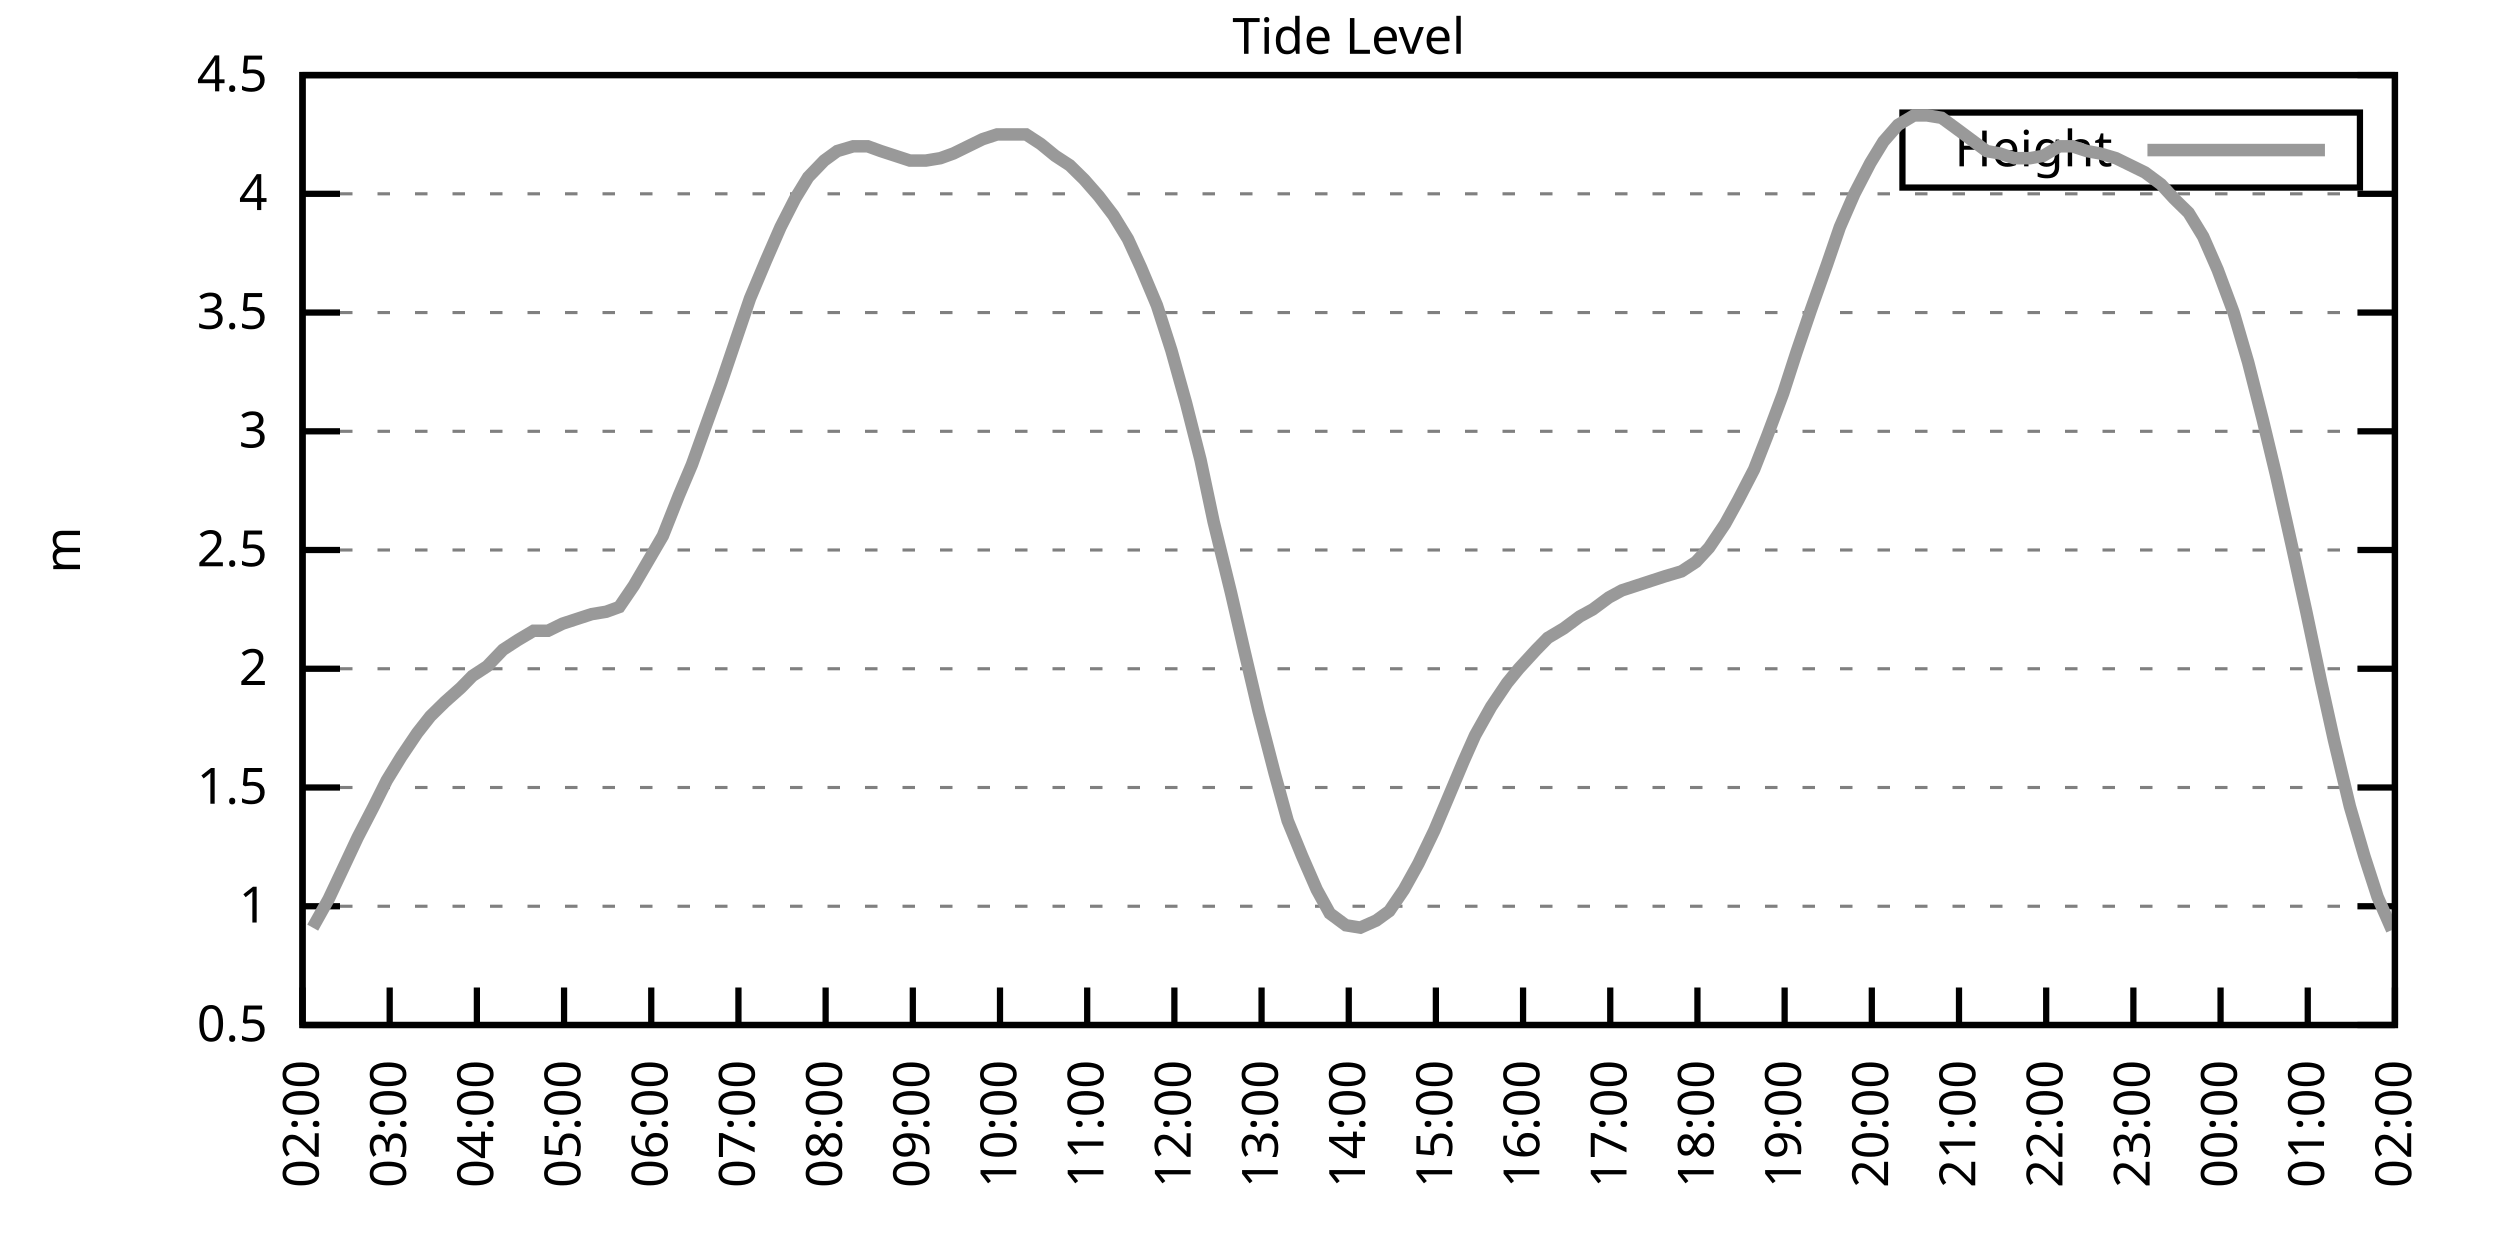
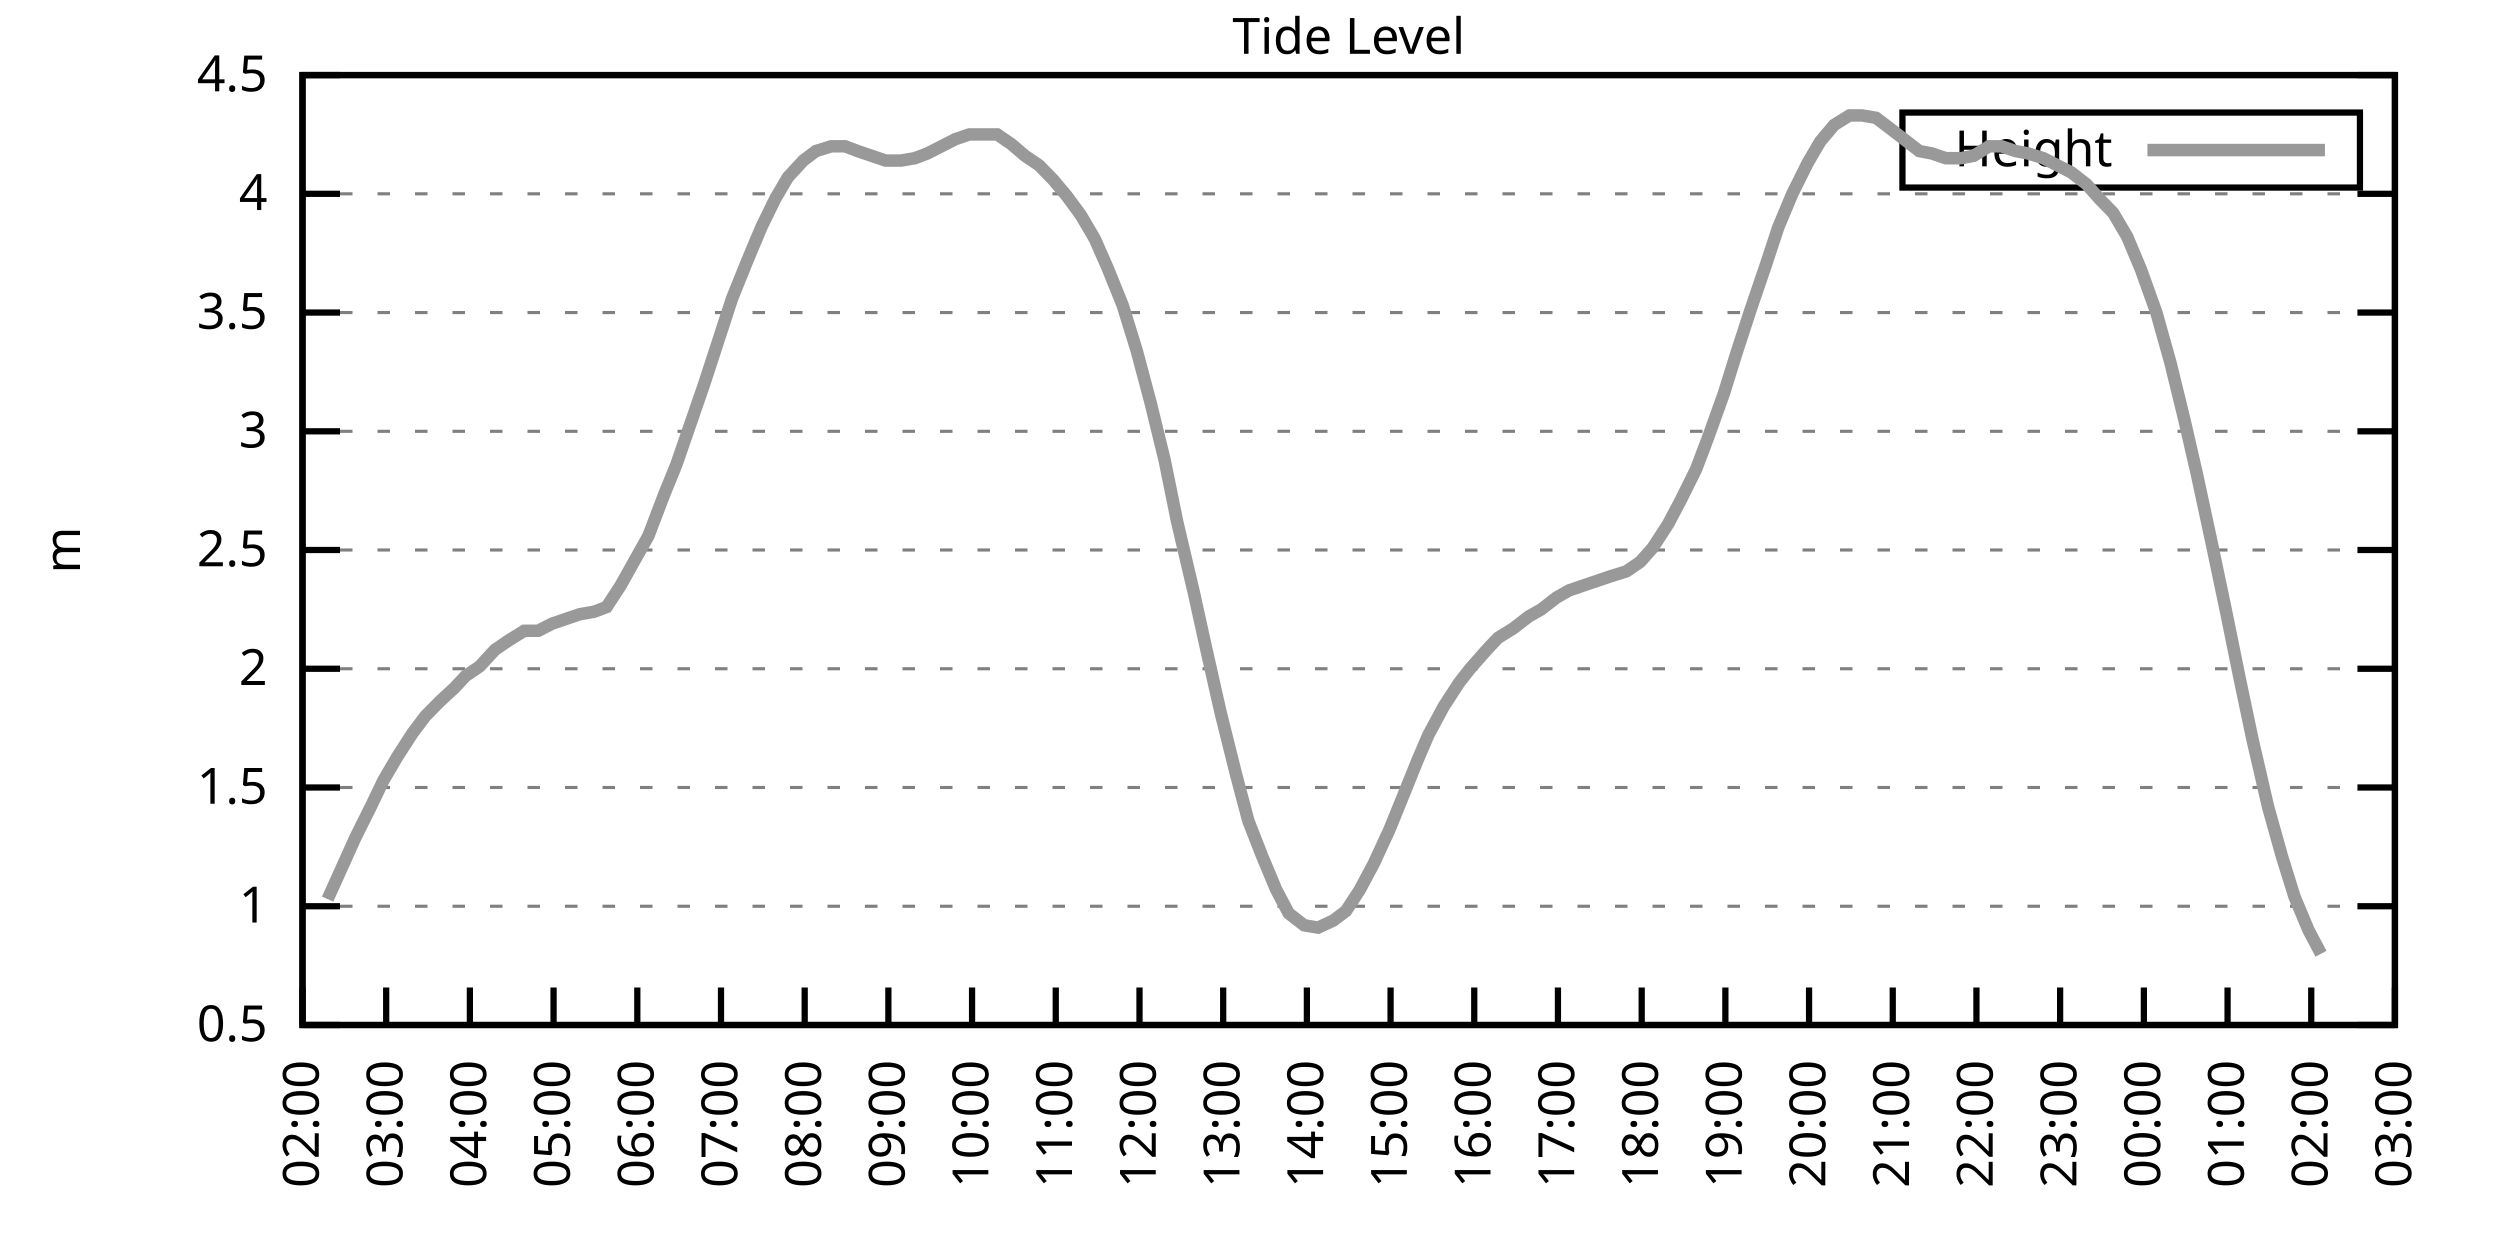
<svg xmlns="http://www.w3.org/2000/svg" xmlns:xlink="http://www.w3.org/1999/xlink" width="400" height="200" viewBox="0 0 400 200">
  <g id="gnuplot_canvas">
    <rect x="0" y="0" width="400" height="200" fill="none" />
    <defs>
      <circle id="gpDot" r="0.5" stroke-width="0.5" stroke="currentColor" />
      <path id="gpPt0" stroke-width="0.333" stroke="currentColor" d="M-1,0 h2 M0,-1 v2" />
      <path id="gpPt1" stroke-width="0.333" stroke="currentColor" d="M-1,-1 L1,1 M1,-1 L-1,1" />
      <path id="gpPt2" stroke-width="0.333" stroke="currentColor" d="M-1,0 L1,0 M0,-1 L0,1 M-1,-1 L1,1 M-1,1 L1,-1" />
      <rect id="gpPt3" stroke-width="0.333" stroke="currentColor" x="-1" y="-1" width="2" height="2" />
      <rect id="gpPt4" stroke-width="0.333" stroke="currentColor" fill="currentColor" x="-1" y="-1" width="2" height="2" />
      <circle id="gpPt5" stroke-width="0.333" stroke="currentColor" cx="0" cy="0" r="1" />
      <use xlink:href="#gpPt5" id="gpPt6" fill="currentColor" stroke="none" />
      <path id="gpPt7" stroke-width="0.333" stroke="currentColor" d="M0,-1.33 L-1.33,0.67 L1.33,0.67 z" />
      <use xlink:href="#gpPt7" id="gpPt8" fill="currentColor" stroke="none" />
      <use xlink:href="#gpPt7" id="gpPt9" stroke="currentColor" transform="rotate(180)" />
      <use xlink:href="#gpPt9" id="gpPt10" fill="currentColor" stroke="none" />
      <use xlink:href="#gpPt3" id="gpPt11" stroke="currentColor" transform="rotate(45)" />
      <use xlink:href="#gpPt11" id="gpPt12" fill="currentColor" stroke="none" />
      <path id="gpPt13" stroke-width="0.333" stroke="currentColor" d="M0,1.330 L1.265,0.411 L0.782,-1.067 L-0.782,-1.076 L-1.265,0.411 z" />
      <use xlink:href="#gpPt13" id="gpPt14" fill="currentColor" stroke="none" />
      <filter id="textbox" filterUnits="objectBoundingBox" x="0" y="0" height="1" width="1">
        <feFlood flood-color="white" flood-opacity="1" result="bgnd" />
        <feComposite in="SourceGraphic" in2="bgnd" operator="atop" />
      </filter>
      <filter id="greybox" filterUnits="objectBoundingBox" x="0" y="0" height="1" width="1">
        <feFlood flood-color="lightgrey" flood-opacity="1" result="grey" />
        <feComposite in="SourceGraphic" in2="grey" operator="atop" />
      </filter>
    </defs>
    <g fill="none" color="white" stroke="currentColor" stroke-width="1.00" stroke-linecap="butt" stroke-linejoin="miter">
</g>
    <g fill="none" color="black" stroke="currentColor" stroke-width="1.00" stroke-linecap="butt" stroke-linejoin="miter">
      <g stroke="none" shape-rendering="crispEdges">
        <polygon fill="rgb(255, 255, 255)" points="48.40,164.00 383.18,164.00 383.18,12.02 48.40,12.02 " />
      </g>
    </g>
    <g fill="none" color="black" stroke="currentColor" stroke-width="1.00" stroke-linecap="butt" stroke-linejoin="miter">
</g>
    <g fill="none" color="black" stroke="black" stroke-width="0.50" stroke-linecap="butt" stroke-linejoin="miter">
</g>
    <g fill="none" color="gray" stroke="currentColor" stroke-width="0.50" stroke-linecap="butt" stroke-linejoin="miter">
      <path stroke="gray" stroke-dasharray="2,4" class="gridline" d="M48.40,164.00 L383.19,164.00  " />
    </g>
    <g fill="none" color="gray" stroke="gray" stroke-width="1.00" stroke-linecap="butt" stroke-linejoin="miter">
</g>
    <g fill="none" color="black" stroke="currentColor" stroke-width="1.00" stroke-linecap="butt" stroke-linejoin="miter">
      <path stroke="black" d="M48.40,164.00 L54.40,164.00 M383.19,164.00 L377.19,164.00  " />
      <g transform="translate(42.80,166.60)" stroke="none" fill="black" font-family="Sans" font-size="8.00" text-anchor="end">
        <text>
          <tspan font-family="Sans"> 0.5</tspan>
        </text>
      </g>
    </g>
    <g fill="none" color="black" stroke="currentColor" stroke-width="1.00" stroke-linecap="butt" stroke-linejoin="miter">
</g>
    <g fill="none" color="black" stroke="black" stroke-width="0.50" stroke-linecap="butt" stroke-linejoin="miter">
</g>
    <g fill="none" color="gray" stroke="currentColor" stroke-width="0.50" stroke-linecap="butt" stroke-linejoin="miter">
      <path stroke="gray" stroke-dasharray="2,4" class="gridline" d="M48.40,145.00 L383.19,145.00  " />
    </g>
    <g fill="none" color="gray" stroke="gray" stroke-width="1.00" stroke-linecap="butt" stroke-linejoin="miter">
</g>
    <g fill="none" color="black" stroke="currentColor" stroke-width="1.00" stroke-linecap="butt" stroke-linejoin="miter">
      <path stroke="black" d="M48.40,145.00 L54.40,145.00 M383.19,145.00 L377.19,145.00  " />
      <g transform="translate(42.80,147.60)" stroke="none" fill="black" font-family="Sans" font-size="8.00" text-anchor="end">
        <text>
          <tspan font-family="Sans"> 1</tspan>
        </text>
      </g>
    </g>
    <g fill="none" color="black" stroke="currentColor" stroke-width="1.00" stroke-linecap="butt" stroke-linejoin="miter">
</g>
    <g fill="none" color="black" stroke="black" stroke-width="0.50" stroke-linecap="butt" stroke-linejoin="miter">
</g>
    <g fill="none" color="gray" stroke="currentColor" stroke-width="0.50" stroke-linecap="butt" stroke-linejoin="miter">
      <path stroke="gray" stroke-dasharray="2,4" class="gridline" d="M48.40,126.00 L383.19,126.00  " />
    </g>
    <g fill="none" color="gray" stroke="gray" stroke-width="1.00" stroke-linecap="butt" stroke-linejoin="miter">
</g>
    <g fill="none" color="black" stroke="currentColor" stroke-width="1.00" stroke-linecap="butt" stroke-linejoin="miter">
      <path stroke="black" d="M48.40,126.00 L54.40,126.00 M383.19,126.00 L377.19,126.00  " />
      <g transform="translate(42.80,128.60)" stroke="none" fill="black" font-family="Sans" font-size="8.00" text-anchor="end">
        <text>
          <tspan font-family="Sans"> 1.5</tspan>
        </text>
      </g>
    </g>
    <g fill="none" color="black" stroke="currentColor" stroke-width="1.00" stroke-linecap="butt" stroke-linejoin="miter">
</g>
    <g fill="none" color="black" stroke="black" stroke-width="0.50" stroke-linecap="butt" stroke-linejoin="miter">
</g>
    <g fill="none" color="gray" stroke="currentColor" stroke-width="0.50" stroke-linecap="butt" stroke-linejoin="miter">
      <path stroke="gray" stroke-dasharray="2,4" class="gridline" d="M48.40,107.00 L383.19,107.00  " />
    </g>
    <g fill="none" color="gray" stroke="gray" stroke-width="1.00" stroke-linecap="butt" stroke-linejoin="miter">
</g>
    <g fill="none" color="black" stroke="currentColor" stroke-width="1.00" stroke-linecap="butt" stroke-linejoin="miter">
      <path stroke="black" d="M48.40,107.00 L54.40,107.00 M383.19,107.00 L377.19,107.00  " />
      <g transform="translate(42.80,109.60)" stroke="none" fill="black" font-family="Sans" font-size="8.00" text-anchor="end">
        <text>
          <tspan font-family="Sans"> 2</tspan>
        </text>
      </g>
    </g>
    <g fill="none" color="black" stroke="currentColor" stroke-width="1.00" stroke-linecap="butt" stroke-linejoin="miter">
</g>
    <g fill="none" color="black" stroke="black" stroke-width="0.50" stroke-linecap="butt" stroke-linejoin="miter">
</g>
    <g fill="none" color="gray" stroke="currentColor" stroke-width="0.50" stroke-linecap="butt" stroke-linejoin="miter">
      <path stroke="gray" stroke-dasharray="2,4" class="gridline" d="M48.40,88.00 L383.19,88.00  " />
    </g>
    <g fill="none" color="gray" stroke="gray" stroke-width="1.00" stroke-linecap="butt" stroke-linejoin="miter">
</g>
    <g fill="none" color="black" stroke="currentColor" stroke-width="1.00" stroke-linecap="butt" stroke-linejoin="miter">
      <path stroke="black" d="M48.40,88.00 L54.40,88.00 M383.19,88.00 L377.19,88.00  " />
      <g transform="translate(42.80,90.60)" stroke="none" fill="black" font-family="Sans" font-size="8.00" text-anchor="end">
        <text>
          <tspan font-family="Sans"> 2.5</tspan>
        </text>
      </g>
    </g>
    <g fill="none" color="black" stroke="currentColor" stroke-width="1.00" stroke-linecap="butt" stroke-linejoin="miter">
</g>
    <g fill="none" color="black" stroke="black" stroke-width="0.50" stroke-linecap="butt" stroke-linejoin="miter">
</g>
    <g fill="none" color="gray" stroke="currentColor" stroke-width="0.50" stroke-linecap="butt" stroke-linejoin="miter">
      <path stroke="gray" stroke-dasharray="2,4" class="gridline" d="M48.40,69.01 L383.19,69.01  " />
    </g>
    <g fill="none" color="gray" stroke="gray" stroke-width="1.00" stroke-linecap="butt" stroke-linejoin="miter">
</g>
    <g fill="none" color="black" stroke="currentColor" stroke-width="1.00" stroke-linecap="butt" stroke-linejoin="miter">
      <path stroke="black" d="M48.40,69.01 L54.40,69.01 M383.19,69.01 L377.19,69.01  " />
      <g transform="translate(42.80,71.61)" stroke="none" fill="black" font-family="Sans" font-size="8.00" text-anchor="end">
        <text>
          <tspan font-family="Sans"> 3</tspan>
        </text>
      </g>
    </g>
    <g fill="none" color="black" stroke="currentColor" stroke-width="1.00" stroke-linecap="butt" stroke-linejoin="miter">
</g>
    <g fill="none" color="black" stroke="black" stroke-width="0.50" stroke-linecap="butt" stroke-linejoin="miter">
</g>
    <g fill="none" color="gray" stroke="currentColor" stroke-width="0.50" stroke-linecap="butt" stroke-linejoin="miter">
      <path stroke="gray" stroke-dasharray="2,4" class="gridline" d="M48.40,50.01 L383.19,50.01  " />
    </g>
    <g fill="none" color="gray" stroke="gray" stroke-width="1.00" stroke-linecap="butt" stroke-linejoin="miter">
</g>
    <g fill="none" color="black" stroke="currentColor" stroke-width="1.00" stroke-linecap="butt" stroke-linejoin="miter">
      <path stroke="black" d="M48.40,50.01 L54.40,50.01 M383.19,50.01 L377.19,50.01  " />
      <g transform="translate(42.80,52.61)" stroke="none" fill="black" font-family="Sans" font-size="8.00" text-anchor="end">
        <text>
          <tspan font-family="Sans"> 3.5</tspan>
        </text>
      </g>
    </g>
    <g fill="none" color="black" stroke="currentColor" stroke-width="1.00" stroke-linecap="butt" stroke-linejoin="miter">
</g>
    <g fill="none" color="black" stroke="black" stroke-width="0.50" stroke-linecap="butt" stroke-linejoin="miter">
</g>
    <g fill="none" color="gray" stroke="currentColor" stroke-width="0.50" stroke-linecap="butt" stroke-linejoin="miter">
      <path stroke="gray" stroke-dasharray="2,4" class="gridline" d="M48.40,31.01 L383.19,31.01  " />
    </g>
    <g fill="none" color="gray" stroke="gray" stroke-width="1.00" stroke-linecap="butt" stroke-linejoin="miter">
</g>
    <g fill="none" color="black" stroke="currentColor" stroke-width="1.00" stroke-linecap="butt" stroke-linejoin="miter">
      <path stroke="black" d="M48.40,31.01 L54.40,31.01 M383.19,31.01 L377.19,31.01  " />
      <g transform="translate(42.80,33.61)" stroke="none" fill="black" font-family="Sans" font-size="8.00" text-anchor="end">
        <text>
          <tspan font-family="Sans"> 4</tspan>
        </text>
      </g>
    </g>
    <g fill="none" color="black" stroke="currentColor" stroke-width="1.00" stroke-linecap="butt" stroke-linejoin="miter">
</g>
    <g fill="none" color="black" stroke="black" stroke-width="0.50" stroke-linecap="butt" stroke-linejoin="miter">
</g>
    <g fill="none" color="gray" stroke="currentColor" stroke-width="0.50" stroke-linecap="butt" stroke-linejoin="miter">
      <path stroke="gray" stroke-dasharray="2,4" class="gridline" d="M48.40,12.01 L383.19,12.01  " />
    </g>
    <g fill="none" color="gray" stroke="gray" stroke-width="1.00" stroke-linecap="butt" stroke-linejoin="miter">
</g>
    <g fill="none" color="black" stroke="currentColor" stroke-width="1.00" stroke-linecap="butt" stroke-linejoin="miter">
      <path stroke="black" d="M48.40,12.01 L54.40,12.01 M383.19,12.01 L377.19,12.01  " />
      <g transform="translate(42.80,14.61)" stroke="none" fill="black" font-family="Sans" font-size="8.00" text-anchor="end">
        <text>
          <tspan font-family="Sans"> 4.5</tspan>
        </text>
      </g>
    </g>
    <g fill="none" color="black" stroke="currentColor" stroke-width="1.00" stroke-linecap="butt" stroke-linejoin="miter">
      <path stroke="black" d="M48.40,164.00 L48.40,158.00  " />
      <g transform="translate(51.00,169.60) rotate(270.00)" stroke="none" fill="black" font-family="Sans" font-size="8.00" text-anchor="end">
        <text>
          <tspan font-family="Sans">02:00</tspan>
        </text>
      </g>
    </g>
    <g fill="none" color="black" stroke="currentColor" stroke-width="1.00" stroke-linecap="butt" stroke-linejoin="miter">
-       <path stroke="black" d="M62.35,164.00 L62.35,158.00  " />
-       <g transform="translate(64.95,169.60) rotate(270.00)" stroke="none" fill="black" font-family="Sans" font-size="8.00" text-anchor="end">
+       <path stroke="black" d="M61.79,164.00 L61.79,158.00  " />
+       <g transform="translate(64.39,169.60) rotate(270.00)" stroke="none" fill="black" font-family="Sans" font-size="8.00" text-anchor="end">
        <text>
          <tspan font-family="Sans">03:00</tspan>
        </text>
      </g>
    </g>
    <g fill="none" color="black" stroke="currentColor" stroke-width="1.00" stroke-linecap="butt" stroke-linejoin="miter">
-       <path stroke="black" d="M76.30,164.00 L76.30,158.00  " />
-       <g transform="translate(78.90,169.60) rotate(270.00)" stroke="none" fill="black" font-family="Sans" font-size="8.00" text-anchor="end">
+       <path stroke="black" d="M75.18,164.00 L75.18,158.00  " />
+       <g transform="translate(77.78,169.60) rotate(270.00)" stroke="none" fill="black" font-family="Sans" font-size="8.00" text-anchor="end">
        <text>
          <tspan font-family="Sans">04:00</tspan>
        </text>
      </g>
    </g>
    <g fill="none" color="black" stroke="currentColor" stroke-width="1.00" stroke-linecap="butt" stroke-linejoin="miter">
-       <path stroke="black" d="M90.25,164.00 L90.25,158.00  " />
-       <g transform="translate(92.85,169.60) rotate(270.00)" stroke="none" fill="black" font-family="Sans" font-size="8.00" text-anchor="end">
+       <path stroke="black" d="M88.57,164.00 L88.57,158.00  " />
+       <g transform="translate(91.17,169.60) rotate(270.00)" stroke="none" fill="black" font-family="Sans" font-size="8.00" text-anchor="end">
        <text>
          <tspan font-family="Sans">05:00</tspan>
        </text>
      </g>
    </g>
    <g fill="none" color="black" stroke="currentColor" stroke-width="1.00" stroke-linecap="butt" stroke-linejoin="miter">
-       <path stroke="black" d="M104.20,164.00 L104.20,158.00  " />
-       <g transform="translate(106.80,169.60) rotate(270.00)" stroke="none" fill="black" font-family="Sans" font-size="8.00" text-anchor="end">
+       <path stroke="black" d="M101.97,164.00 L101.97,158.00  " />
+       <g transform="translate(104.57,169.60) rotate(270.00)" stroke="none" fill="black" font-family="Sans" font-size="8.00" text-anchor="end">
        <text>
          <tspan font-family="Sans">06:00</tspan>
        </text>
      </g>
    </g>
    <g fill="none" color="black" stroke="currentColor" stroke-width="1.00" stroke-linecap="butt" stroke-linejoin="miter">
-       <path stroke="black" d="M118.15,164.00 L118.15,158.00  " />
-       <g transform="translate(120.75,169.60) rotate(270.00)" stroke="none" fill="black" font-family="Sans" font-size="8.00" text-anchor="end">
+       <path stroke="black" d="M115.36,164.00 L115.36,158.00  " />
+       <g transform="translate(117.96,169.60) rotate(270.00)" stroke="none" fill="black" font-family="Sans" font-size="8.00" text-anchor="end">
        <text>
          <tspan font-family="Sans">07:00</tspan>
        </text>
      </g>
    </g>
    <g fill="none" color="black" stroke="currentColor" stroke-width="1.00" stroke-linecap="butt" stroke-linejoin="miter">
-       <path stroke="black" d="M132.10,164.00 L132.10,158.00  " />
-       <g transform="translate(134.70,169.60) rotate(270.00)" stroke="none" fill="black" font-family="Sans" font-size="8.00" text-anchor="end">
+       <path stroke="black" d="M128.75,164.00 L128.75,158.00  " />
+       <g transform="translate(131.35,169.60) rotate(270.00)" stroke="none" fill="black" font-family="Sans" font-size="8.00" text-anchor="end">
        <text>
          <tspan font-family="Sans">08:00</tspan>
        </text>
      </g>
    </g>
    <g fill="none" color="black" stroke="currentColor" stroke-width="1.00" stroke-linecap="butt" stroke-linejoin="miter">
-       <path stroke="black" d="M146.05,164.00 L146.05,158.00  " />
-       <g transform="translate(148.65,169.60) rotate(270.00)" stroke="none" fill="black" font-family="Sans" font-size="8.00" text-anchor="end">
+       <path stroke="black" d="M142.14,164.00 L142.14,158.00  " />
+       <g transform="translate(144.74,169.60) rotate(270.00)" stroke="none" fill="black" font-family="Sans" font-size="8.00" text-anchor="end">
        <text>
          <tspan font-family="Sans">09:00</tspan>
        </text>
      </g>
    </g>
    <g fill="none" color="black" stroke="currentColor" stroke-width="1.00" stroke-linecap="butt" stroke-linejoin="miter">
-       <path stroke="black" d="M160.00,164.00 L160.00,158.00  " />
-       <g transform="translate(162.60,169.60) rotate(270.00)" stroke="none" fill="black" font-family="Sans" font-size="8.00" text-anchor="end">
+       <path stroke="black" d="M155.53,164.00 L155.53,158.00  " />
+       <g transform="translate(158.13,169.60) rotate(270.00)" stroke="none" fill="black" font-family="Sans" font-size="8.00" text-anchor="end">
        <text>
          <tspan font-family="Sans">10:00</tspan>
        </text>
      </g>
    </g>
    <g fill="none" color="black" stroke="currentColor" stroke-width="1.00" stroke-linecap="butt" stroke-linejoin="miter">
-       <path stroke="black" d="M173.95,164.00 L173.95,158.00  " />
-       <g transform="translate(176.55,169.60) rotate(270.00)" stroke="none" fill="black" font-family="Sans" font-size="8.00" text-anchor="end">
+       <path stroke="black" d="M168.92,164.00 L168.92,158.00  " />
+       <g transform="translate(171.52,169.60) rotate(270.00)" stroke="none" fill="black" font-family="Sans" font-size="8.00" text-anchor="end">
        <text>
          <tspan font-family="Sans">11:00</tspan>
        </text>
      </g>
    </g>
    <g fill="none" color="black" stroke="currentColor" stroke-width="1.00" stroke-linecap="butt" stroke-linejoin="miter">
-       <path stroke="black" d="M187.90,164.00 L187.90,158.00  " />
-       <g transform="translate(190.50,169.60) rotate(270.00)" stroke="none" fill="black" font-family="Sans" font-size="8.00" text-anchor="end">
+       <path stroke="black" d="M182.32,164.00 L182.32,158.00  " />
+       <g transform="translate(184.92,169.60) rotate(270.00)" stroke="none" fill="black" font-family="Sans" font-size="8.00" text-anchor="end">
        <text>
          <tspan font-family="Sans">12:00</tspan>
        </text>
      </g>
    </g>
    <g fill="none" color="black" stroke="currentColor" stroke-width="1.00" stroke-linecap="butt" stroke-linejoin="miter">
-       <path stroke="black" d="M201.85,164.00 L201.85,158.00  " />
-       <g transform="translate(204.45,169.60) rotate(270.00)" stroke="none" fill="black" font-family="Sans" font-size="8.00" text-anchor="end">
+       <path stroke="black" d="M195.71,164.00 L195.71,158.00  " />
+       <g transform="translate(198.31,169.60) rotate(270.00)" stroke="none" fill="black" font-family="Sans" font-size="8.00" text-anchor="end">
        <text>
          <tspan font-family="Sans">13:00</tspan>
        </text>
      </g>
    </g>
    <g fill="none" color="black" stroke="currentColor" stroke-width="1.00" stroke-linecap="butt" stroke-linejoin="miter">
-       <path stroke="black" d="M215.80,164.00 L215.80,158.00  " />
-       <g transform="translate(218.40,169.60) rotate(270.00)" stroke="none" fill="black" font-family="Sans" font-size="8.00" text-anchor="end">
+       <path stroke="black" d="M209.10,164.00 L209.10,158.00  " />
+       <g transform="translate(211.70,169.60) rotate(270.00)" stroke="none" fill="black" font-family="Sans" font-size="8.00" text-anchor="end">
        <text>
          <tspan font-family="Sans">14:00</tspan>
        </text>
      </g>
    </g>
    <g fill="none" color="black" stroke="currentColor" stroke-width="1.00" stroke-linecap="butt" stroke-linejoin="miter">
-       <path stroke="black" d="M229.74,164.00 L229.74,158.00  " />
-       <g transform="translate(232.34,169.60) rotate(270.00)" stroke="none" fill="black" font-family="Sans" font-size="8.00" text-anchor="end">
+       <path stroke="black" d="M222.49,164.00 L222.49,158.00  " />
+       <g transform="translate(225.09,169.60) rotate(270.00)" stroke="none" fill="black" font-family="Sans" font-size="8.00" text-anchor="end">
        <text>
          <tspan font-family="Sans">15:00</tspan>
        </text>
      </g>
    </g>
    <g fill="none" color="black" stroke="currentColor" stroke-width="1.00" stroke-linecap="butt" stroke-linejoin="miter">
-       <path stroke="black" d="M243.69,164.00 L243.69,158.00  " />
-       <g transform="translate(246.29,169.60) rotate(270.00)" stroke="none" fill="black" font-family="Sans" font-size="8.00" text-anchor="end">
+       <path stroke="black" d="M235.88,164.00 L235.88,158.00  " />
+       <g transform="translate(238.48,169.60) rotate(270.00)" stroke="none" fill="black" font-family="Sans" font-size="8.00" text-anchor="end">
        <text>
          <tspan font-family="Sans">16:00</tspan>
        </text>
      </g>
    </g>
    <g fill="none" color="black" stroke="currentColor" stroke-width="1.00" stroke-linecap="butt" stroke-linejoin="miter">
-       <path stroke="black" d="M257.64,164.00 L257.64,158.00  " />
-       <g transform="translate(260.24,169.60) rotate(270.00)" stroke="none" fill="black" font-family="Sans" font-size="8.00" text-anchor="end">
+       <path stroke="black" d="M249.27,164.00 L249.27,158.00  " />
+       <g transform="translate(251.87,169.60) rotate(270.00)" stroke="none" fill="black" font-family="Sans" font-size="8.00" text-anchor="end">
        <text>
          <tspan font-family="Sans">17:00</tspan>
        </text>
      </g>
    </g>
    <g fill="none" color="black" stroke="currentColor" stroke-width="1.00" stroke-linecap="butt" stroke-linejoin="miter">
-       <path stroke="black" d="M271.59,164.00 L271.59,158.00  " />
-       <g transform="translate(274.19,169.60) rotate(270.00)" stroke="none" fill="black" font-family="Sans" font-size="8.00" text-anchor="end">
+       <path stroke="black" d="M262.67,164.00 L262.67,158.00  " />
+       <g transform="translate(265.27,169.60) rotate(270.00)" stroke="none" fill="black" font-family="Sans" font-size="8.00" text-anchor="end">
        <text>
          <tspan font-family="Sans">18:00</tspan>
        </text>
      </g>
    </g>
    <g fill="none" color="black" stroke="currentColor" stroke-width="1.00" stroke-linecap="butt" stroke-linejoin="miter">
-       <path stroke="black" d="M285.54,164.00 L285.54,158.00  " />
-       <g transform="translate(288.14,169.60) rotate(270.00)" stroke="none" fill="black" font-family="Sans" font-size="8.00" text-anchor="end">
+       <path stroke="black" d="M276.06,164.00 L276.06,158.00  " />
+       <g transform="translate(278.66,169.60) rotate(270.00)" stroke="none" fill="black" font-family="Sans" font-size="8.00" text-anchor="end">
        <text>
          <tspan font-family="Sans">19:00</tspan>
        </text>
      </g>
    </g>
    <g fill="none" color="black" stroke="currentColor" stroke-width="1.00" stroke-linecap="butt" stroke-linejoin="miter">
-       <path stroke="black" d="M299.49,164.00 L299.49,158.00  " />
-       <g transform="translate(302.09,169.60) rotate(270.00)" stroke="none" fill="black" font-family="Sans" font-size="8.00" text-anchor="end">
+       <path stroke="black" d="M289.45,164.00 L289.45,158.00  " />
+       <g transform="translate(292.05,169.60) rotate(270.00)" stroke="none" fill="black" font-family="Sans" font-size="8.00" text-anchor="end">
        <text>
          <tspan font-family="Sans">20:00</tspan>
        </text>
      </g>
    </g>
    <g fill="none" color="black" stroke="currentColor" stroke-width="1.00" stroke-linecap="butt" stroke-linejoin="miter">
-       <path stroke="black" d="M313.44,164.00 L313.44,158.00  " />
-       <g transform="translate(316.04,169.60) rotate(270.00)" stroke="none" fill="black" font-family="Sans" font-size="8.00" text-anchor="end">
+       <path stroke="black" d="M302.84,164.00 L302.84,158.00  " />
+       <g transform="translate(305.44,169.60) rotate(270.00)" stroke="none" fill="black" font-family="Sans" font-size="8.00" text-anchor="end">
        <text>
          <tspan font-family="Sans">21:00</tspan>
        </text>
      </g>
    </g>
    <g fill="none" color="black" stroke="currentColor" stroke-width="1.00" stroke-linecap="butt" stroke-linejoin="miter">
-       <path stroke="black" d="M327.39,164.00 L327.39,158.00  " />
-       <g transform="translate(329.99,169.60) rotate(270.00)" stroke="none" fill="black" font-family="Sans" font-size="8.00" text-anchor="end">
+       <path stroke="black" d="M316.23,164.00 L316.23,158.00  " />
+       <g transform="translate(318.83,169.60) rotate(270.00)" stroke="none" fill="black" font-family="Sans" font-size="8.00" text-anchor="end">
        <text>
          <tspan font-family="Sans">22:00</tspan>
        </text>
      </g>
    </g>
    <g fill="none" color="black" stroke="currentColor" stroke-width="1.00" stroke-linecap="butt" stroke-linejoin="miter">
-       <path stroke="black" d="M341.34,164.00 L341.34,158.00  " />
-       <g transform="translate(343.94,169.60) rotate(270.00)" stroke="none" fill="black" font-family="Sans" font-size="8.00" text-anchor="end">
+       <path stroke="black" d="M329.62,164.00 L329.62,158.00  " />
+       <g transform="translate(332.22,169.60) rotate(270.00)" stroke="none" fill="black" font-family="Sans" font-size="8.00" text-anchor="end">
        <text>
          <tspan font-family="Sans">23:00</tspan>
        </text>
      </g>
    </g>
    <g fill="none" color="black" stroke="currentColor" stroke-width="1.00" stroke-linecap="butt" stroke-linejoin="miter">
-       <path stroke="black" d="M355.29,164.00 L355.29,158.00  " />
-       <g transform="translate(357.89,169.60) rotate(270.00)" stroke="none" fill="black" font-family="Sans" font-size="8.00" text-anchor="end">
+       <path stroke="black" d="M343.02,164.00 L343.02,158.00  " />
+       <g transform="translate(345.62,169.60) rotate(270.00)" stroke="none" fill="black" font-family="Sans" font-size="8.00" text-anchor="end">
        <text>
          <tspan font-family="Sans">00:00</tspan>
        </text>
      </g>
    </g>
    <g fill="none" color="black" stroke="currentColor" stroke-width="1.00" stroke-linecap="butt" stroke-linejoin="miter">
-       <path stroke="black" d="M369.24,164.00 L369.24,158.00  " />
-       <g transform="translate(371.84,169.60) rotate(270.00)" stroke="none" fill="black" font-family="Sans" font-size="8.00" text-anchor="end">
+       <path stroke="black" d="M356.41,164.00 L356.41,158.00  " />
+       <g transform="translate(359.01,169.60) rotate(270.00)" stroke="none" fill="black" font-family="Sans" font-size="8.00" text-anchor="end">
        <text>
          <tspan font-family="Sans">01:00</tspan>
+         </text>
+       </g>
+     </g>
+     <g fill="none" color="black" stroke="currentColor" stroke-width="1.00" stroke-linecap="butt" stroke-linejoin="miter">
+       <path stroke="black" d="M369.80,164.00 L369.80,158.00  " />
+       <g transform="translate(372.40,169.60) rotate(270.00)" stroke="none" fill="black" font-family="Sans" font-size="8.00" text-anchor="end">
+         <text>
+           <tspan font-family="Sans">02:00</tspan>
        </text>
      </g>
    </g>
    <g fill="none" color="black" stroke="currentColor" stroke-width="1.00" stroke-linecap="butt" stroke-linejoin="miter">
      <path stroke="black" d="M383.19,164.00 L383.19,158.00  " />
      <g transform="translate(385.79,169.60) rotate(270.00)" stroke="none" fill="black" font-family="Sans" font-size="8.00" text-anchor="end">
        <text>
-           <tspan font-family="Sans">02:00</tspan>
+           <tspan font-family="Sans">03:00</tspan>
        </text>
      </g>
    </g>
    <g fill="none" color="black" stroke="currentColor" stroke-width="1.00" stroke-linecap="butt" stroke-linejoin="miter">
</g>
    <g fill="none" color="black" stroke="currentColor" stroke-width="1.00" stroke-linecap="butt" stroke-linejoin="miter">
      <path stroke="black" d="M48.40,12.01 L48.40,164.00 L383.19,164.00 L383.19,12.01 L48.40,12.01 Z  " />
    </g>
    <g fill="none" color="black" stroke="currentColor" stroke-width="1.00" stroke-linecap="butt" stroke-linejoin="miter">
</g>
    <g fill="none" color="black" stroke="currentColor" stroke-width="1.00" stroke-linecap="butt" stroke-linejoin="miter">
      <path stroke="black" d="M304.39,30.01 L304.39,18.01 L377.59,18.01 L377.59,30.01 L304.39,30.01 Z  " />
    </g>
    <g id="Tide_level_plot_1">
      <g fill="none" color="white" stroke="black" stroke-width="2.00" stroke-linecap="butt" stroke-linejoin="miter">
</g>
      <g fill="none" color="black" stroke="currentColor" stroke-width="2.00" stroke-linecap="butt" stroke-linejoin="miter">
        <g transform="translate(337.99,26.61)" stroke="none" fill="black" font-family="Sans" font-size="8.00" text-anchor="end">
          <text>
            <tspan font-family="Sans">Height</tspan>
          </text>
        </g>
      </g>
      <g fill="none" color="black" stroke="currentColor" stroke-width="2.00" stroke-linecap="butt" stroke-linejoin="miter">
-         <path stroke="rgb(153, 153, 153)" d="M343.59,24.01 L371.99,24.01 M50.03,148.42 L52.58,143.86 L54.91,138.92 L57.23,133.98 L59.79,129.04 L61.88,124.86   L64.21,121.06 L66.77,117.26 L68.86,114.60 L71.18,112.32 L73.74,110.04 L75.60,108.14 L77.93,106.62 L80.48,103.96   L82.81,102.44 L85.37,100.92 L87.69,100.92 L90.02,99.78 L92.34,99.02 L94.67,98.26 L96.99,97.88 L99.08,97.12   L101.41,93.70 L106.06,85.73 L108.62,79.27 L110.71,74.33 L113.03,67.87 L115.36,61.41 L117.68,54.57 L120.01,47.73   L122.57,41.65 L124.89,36.33 L127.22,31.77 L129.31,28.35 L131.87,25.69 L133.96,24.17 L136.51,23.41 L138.84,23.41   L140.93,24.17 L143.26,24.93 L145.58,25.69 L148.14,25.69 L150.46,25.31 L152.56,24.55 L154.88,23.41 L157.21,22.27   L159.53,21.51 L161.86,21.51 L164.18,21.51 L166.51,23.03 L168.83,24.93 L171.16,26.45 L173.48,28.73 L175.81,31.39   L178.13,34.43 L180.46,38.23 L182.55,42.79 L185.11,48.87 L187.43,56.09 L189.76,64.45 L192.08,73.57 L194.17,83.45   L196.96,94.84 L199.06,103.96 L201.38,113.84 L203.94,123.72 L206.03,131.32 L208.36,137.02 L210.68,142.34 L212.77,146.14   L215.33,148.04 L217.65,148.42 L220.21,147.28 L222.30,145.76 L224.63,142.34 L226.95,138.16 L229.51,132.84 L231.60,127.90   L234.16,121.82 L236.02,117.64 L238.58,113.08 L241.14,109.28 L243.00,107.00 L245.79,103.96 L247.65,102.06 L250.20,100.54   L252.76,98.64 L254.85,97.50 L257.41,95.60 L259.50,94.46 L261.83,93.70 L264.15,92.94 L266.48,92.18 L269.04,91.42   L271.36,89.90 L273.45,87.63 L276.01,83.83 L278.10,80.03 L280.66,75.09 L282.75,69.77 L285.31,62.93 L287.40,56.47   L289.73,49.63 L292.29,42.41 L294.38,36.33 L296.70,31.01 L299.26,26.07 L301.35,22.65 L303.68,19.99 L306.23,18.47   L308.33,18.47 L310.65,18.85 L312.74,20.37 L315.30,22.27 L317.86,24.17 L319.95,24.55 L322.28,25.31 L324.83,25.31   L326.93,24.93 L329.48,23.41 L331.58,23.41 L333.90,24.17 L335.99,24.55 L338.55,25.31 L340.88,26.45 L343.20,27.59   L345.76,29.49 L347.85,31.77 L350.18,34.05 L352.50,37.85 L354.83,43.17 L357.38,50.01 L359.71,57.99 L362.03,67.11   L364.13,75.85 L366.68,87.25 L369.01,97.88 L371.33,108.90 L373.43,118.40 L375.98,129.04 L378.31,137.02 L380.40,143.48   L382.73,148.80  " />
+         <path stroke="rgb(153, 153, 153)" d="M343.59,24.01 L371.99,24.01 M52.42,143.86 L54.65,138.92 L56.88,133.98 L59.34,129.04 L61.35,124.86 L63.58,121.06   L66.03,117.26 L68.04,114.60 L70.27,112.32 L72.73,110.04 L74.51,108.14 L76.75,106.62 L79.20,103.96 L81.43,102.44   L83.89,100.92 L86.12,100.92 L88.35,99.78 L90.58,99.02 L92.82,98.26 L95.05,97.88 L97.06,97.12 L99.29,93.70   L103.75,85.73 L106.21,79.27 L108.22,74.33 L110.45,67.87 L112.68,61.41 L114.91,54.57 L117.14,47.73 L119.60,41.65   L121.83,36.33 L124.06,31.77 L126.07,28.35 L128.53,25.69 L130.54,24.17 L132.99,23.41 L135.22,23.41 L137.23,24.17   L139.46,24.93 L141.69,25.69 L144.15,25.69 L146.38,25.31 L148.39,24.55 L150.62,23.41 L152.85,22.27 L155.09,21.51   L157.32,21.51 L159.55,21.51 L161.78,23.03 L164.01,24.93 L166.25,26.45 L168.48,28.73 L170.71,31.39 L172.94,34.43   L175.17,38.23 L177.18,42.79 L179.64,48.87 L181.87,56.09 L184.10,64.45 L186.33,73.57 L188.34,83.45 L191.02,94.84   L193.03,103.96 L195.26,113.84 L197.72,123.72 L199.73,131.32 L201.96,137.02 L204.19,142.34 L206.20,146.14 L208.65,148.04   L210.88,148.42 L213.34,147.28 L215.35,145.76 L217.58,142.34 L219.81,138.16 L222.27,132.84 L224.28,127.90 L226.73,121.82   L228.52,117.64 L230.97,113.08 L233.43,109.28 L235.21,107.00 L237.89,103.96 L239.68,102.06 L242.13,100.54 L244.59,98.64   L246.60,97.50 L249.05,95.60 L251.06,94.46 L253.29,93.70 L255.52,92.94 L257.76,92.18 L260.21,91.42 L262.44,89.90   L264.45,87.63 L266.91,83.83 L268.92,80.03 L271.37,75.09 L273.38,69.77 L275.83,62.93 L277.84,56.47 L280.07,49.63   L282.53,42.41 L284.54,36.33 L286.77,31.01 L289.23,26.07 L291.23,22.65 L293.47,19.99 L295.92,18.47 L297.93,18.47   L300.16,18.85 L302.17,20.37 L304.63,22.27 L307.08,24.17 L309.09,24.55 L311.32,25.31 L313.78,25.31 L315.79,24.93   L318.24,23.41 L320.25,23.41 L322.48,24.17 L324.49,24.55 L326.95,25.31 L329.18,26.45 L331.41,27.59 L333.86,29.49   L335.87,31.77 L338.10,34.05 L340.34,37.85 L342.57,43.17 L345.02,50.01 L347.26,57.99 L349.49,67.11 L351.50,75.85   L353.95,87.25 L356.18,97.88 L358.42,108.90 L360.42,118.40 L362.88,129.04 L365.11,137.02 L367.12,143.48 L369.35,148.80   L371.36,152.60  " />
      </g>
    </g>
    <g fill="none" color="black" stroke="currentColor" stroke-width="2.00" stroke-linecap="butt" stroke-linejoin="miter">
</g>
    <g fill="none" color="black" stroke="black" stroke-width="1.00" stroke-linecap="butt" stroke-linejoin="miter">
</g>
    <g fill="none" color="black" stroke="currentColor" stroke-width="1.00" stroke-linecap="butt" stroke-linejoin="miter">
      <path stroke="black" d="M48.40,12.01 L48.40,164.00 L383.19,164.00 L383.19,12.01 L48.40,12.01 Z  " />
      <g transform="translate(12.80,88.01) rotate(270.00)" stroke="none" fill="black" font-family="Sans" font-size="8.00" text-anchor="middle">
        <text>
          <tspan font-family="Sans">m</tspan>
        </text>
      </g>
    </g>
    <g fill="none" color="black" stroke="currentColor" stroke-width="1.00" stroke-linecap="butt" stroke-linejoin="miter">
</g>
    <g fill="none" color="black" stroke="currentColor" stroke-width="1.00" stroke-linecap="butt" stroke-linejoin="miter">
      <g transform="translate(215.79,8.61)" stroke="none" fill="black" font-family="Sans" font-size="8.00" text-anchor="middle">
        <text>
          <tspan font-family="Sans">Tide Level</tspan>
        </text>
      </g>
    </g>
    <g fill="none" color="black" stroke="currentColor" stroke-width="1.00" stroke-linecap="butt" stroke-linejoin="miter">
</g>
  </g>
</svg>
